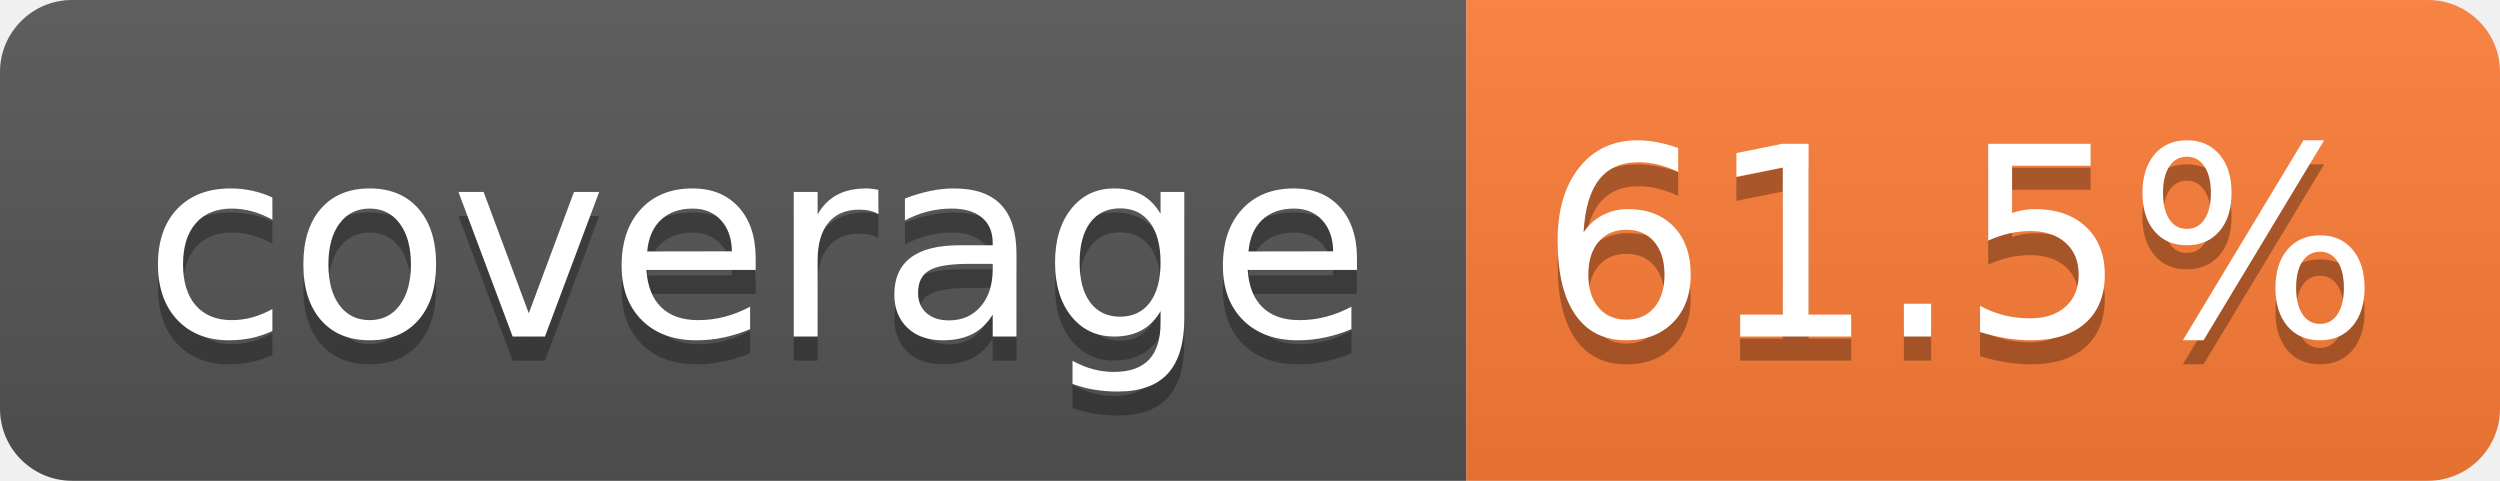
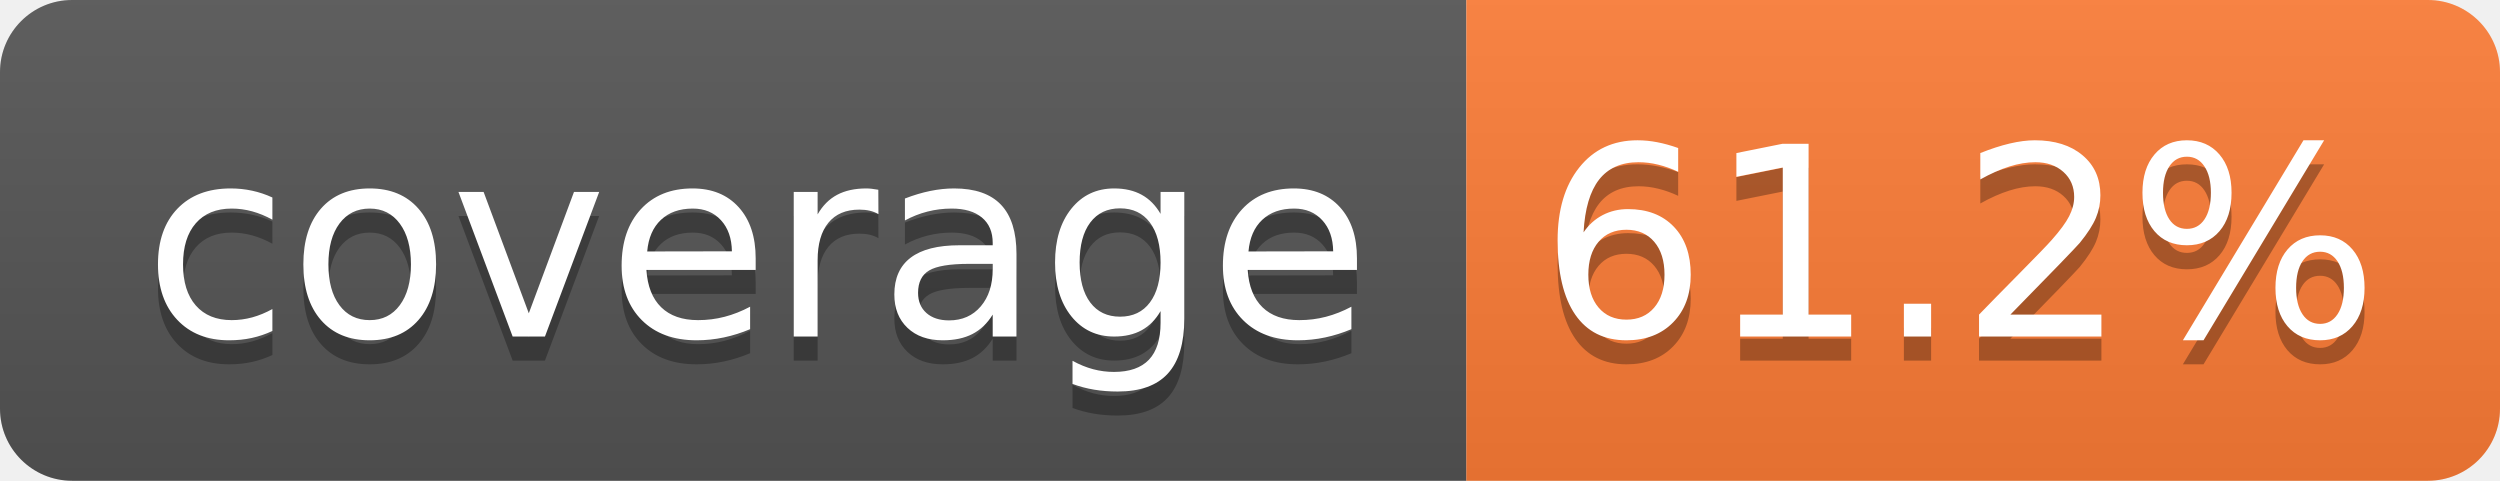
- <svg xmlns="http://www.w3.org/2000/svg" width="104" height="20" role="img" aria-label="coverage: 61.5%">
+ <svg xmlns="http://www.w3.org/2000/svg" width="104" height="20" role="img" aria-label="coverage: 61.2%">
  <linearGradient id="s" x2="0" y2="100%">
    <stop offset="0" stop-color="#bbb" stop-opacity=".1" />
    <stop offset="1" stop-opacity=".1" />
  </linearGradient>
  <clipPath id="r">
    <rect width="104" height="20" rx="3" fill="#fff" />
  </clipPath>
  <g clip-path="url(#r)">
    <rect width="61" height="20" fill="#555" />
    <rect x="61" width="43" height="20" fill="#fe7d37" />
    <rect width="104" height="20" fill="url(#s)" />
  </g>
  <g fill="#fff" text-anchor="middle" font-family="Verdana,Geneva,DejaVu Sans,sans-serif" text-rendering="geometricPrecision" font-size="110">
    <text aria-hidden="true" x="315" y="150" fill="#010101" fill-opacity=".3" transform="scale(.1)" textLength="510">coverage</text>
    <text x="315" y="140" transform="scale(.1)" fill="#fff" textLength="510">coverage</text>
-     <text aria-hidden="true" x="815" y="150" fill="#010101" fill-opacity=".3" transform="scale(.1)" textLength="330">61.5%</text>
-     <text x="815" y="140" transform="scale(.1)" fill="#fff" textLength="330">61.5%</text>
+     <text aria-hidden="true" x="815" y="150" fill="#010101" fill-opacity=".3" transform="scale(.1)" textLength="330">61.2%</text>
+     <text x="815" y="140" transform="scale(.1)" fill="#fff" textLength="330">61.2%</text>
  </g>
</svg>
